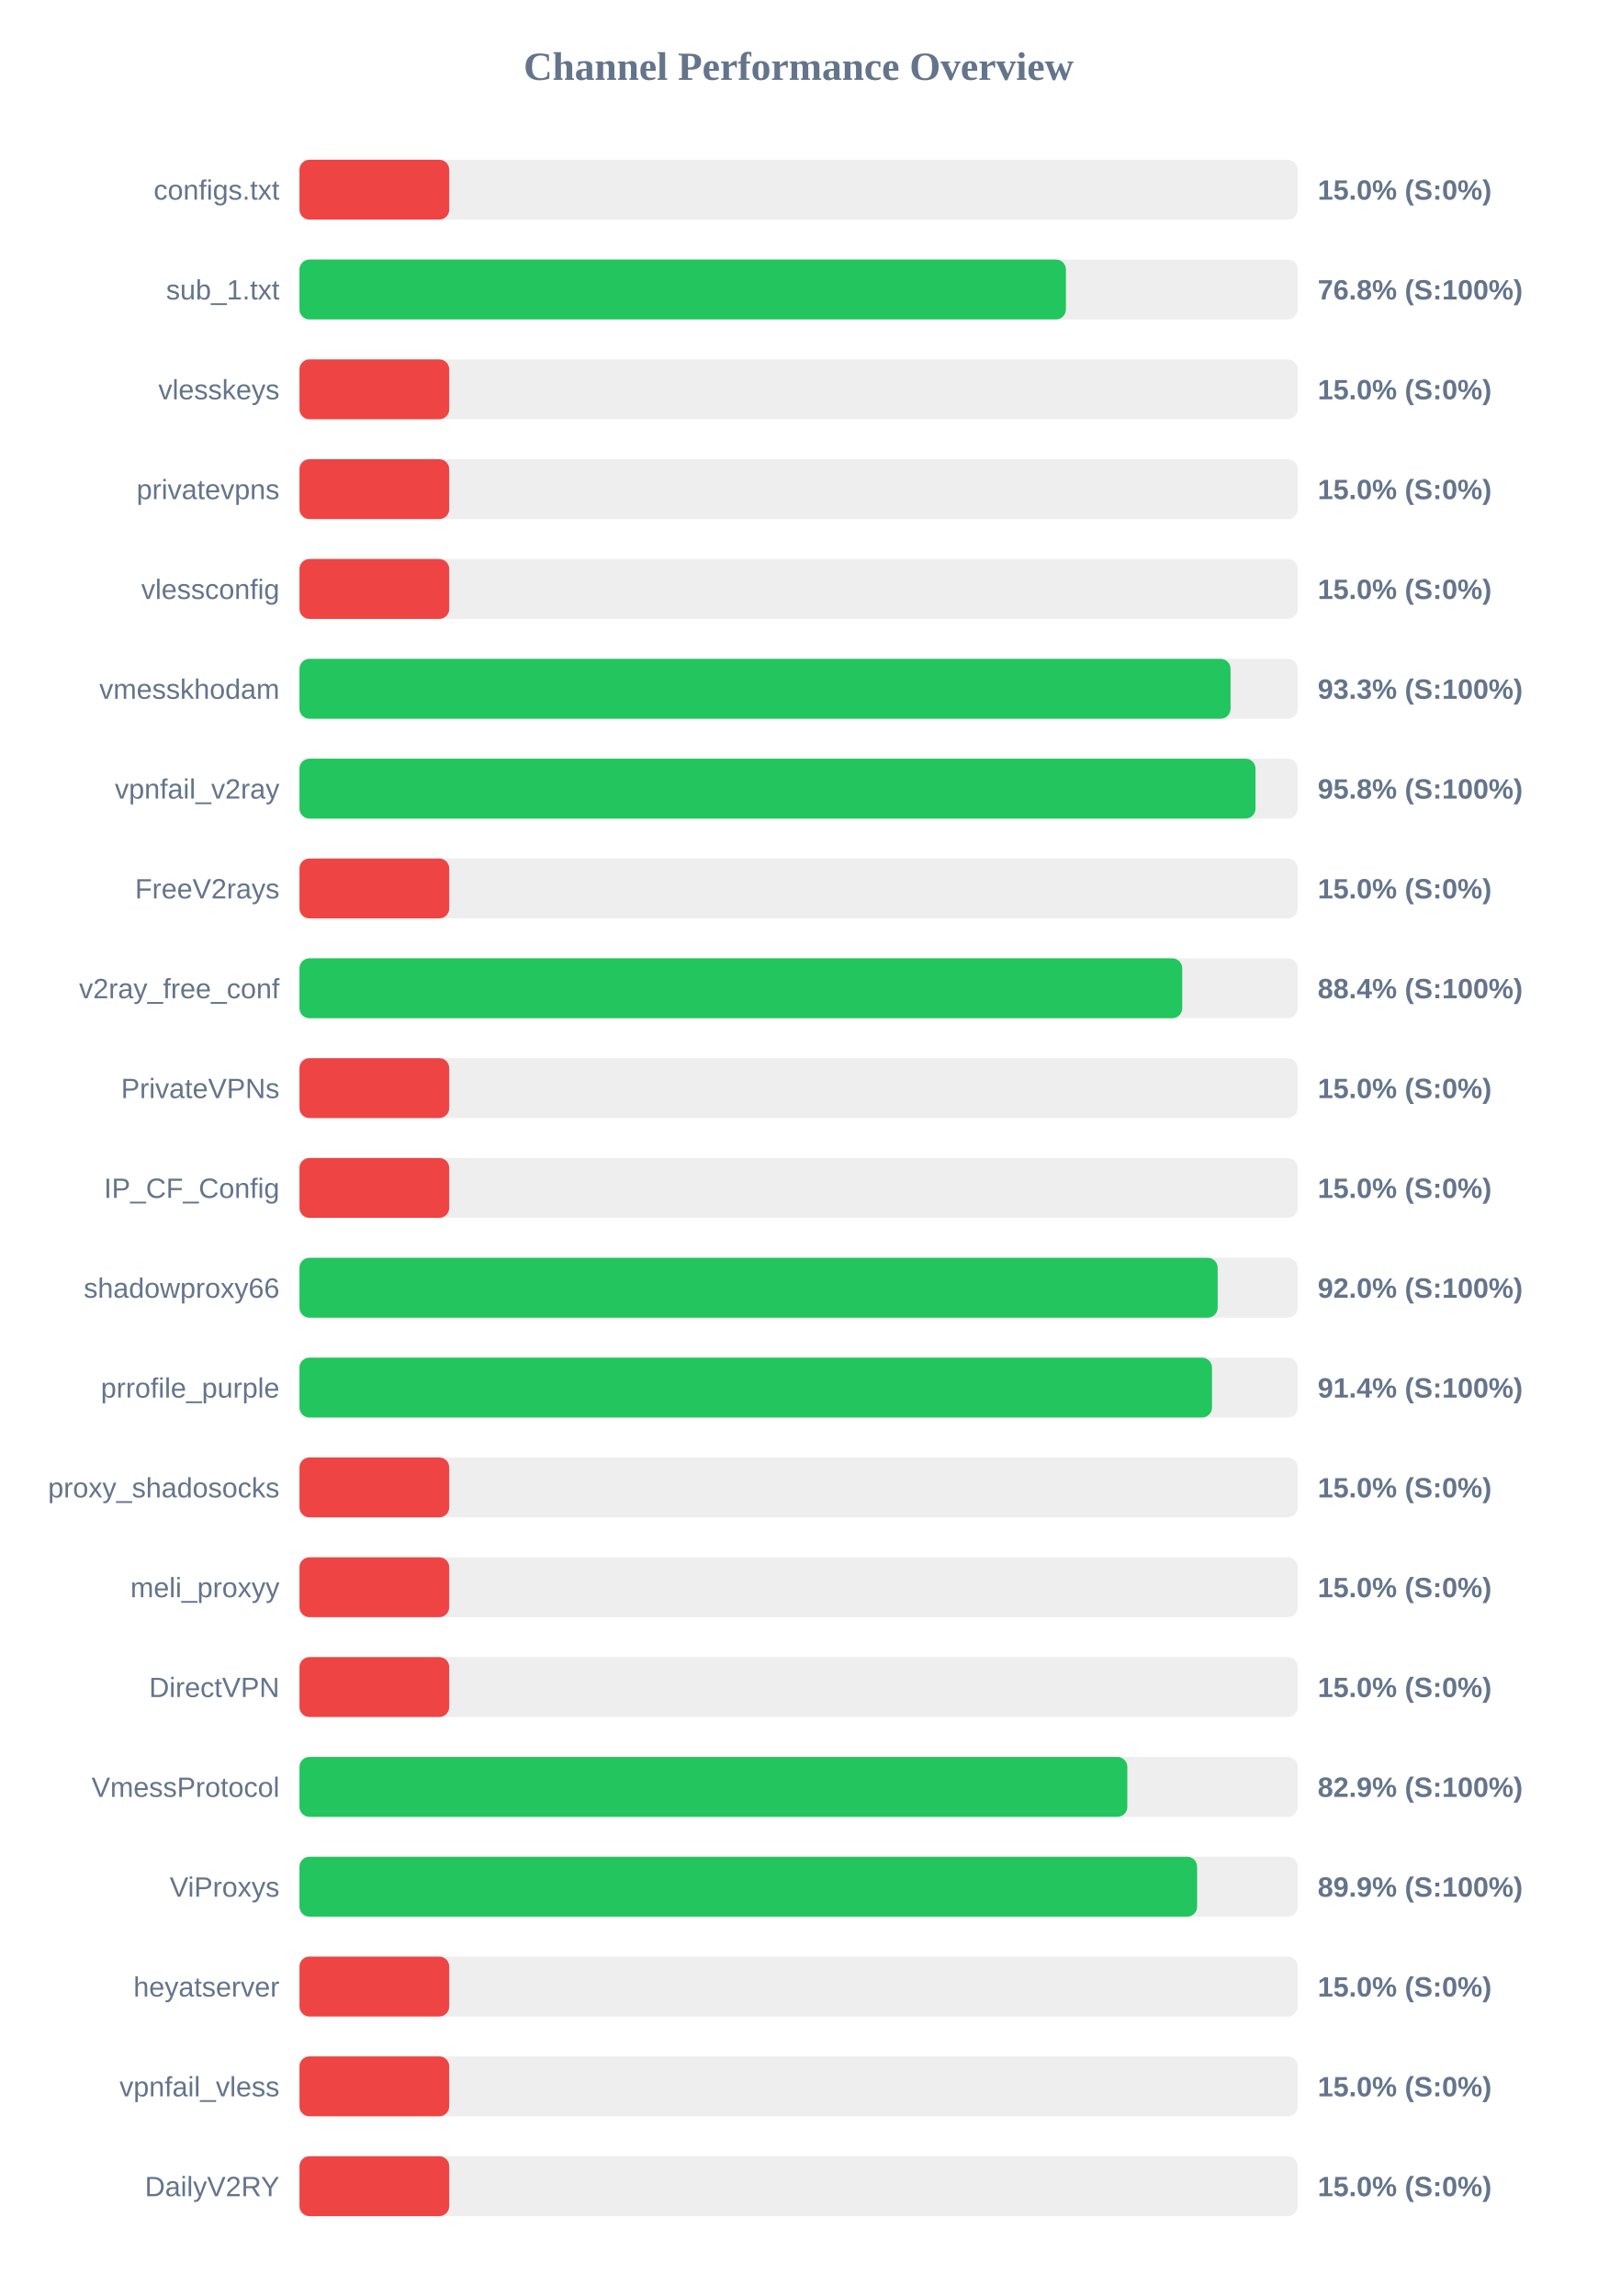
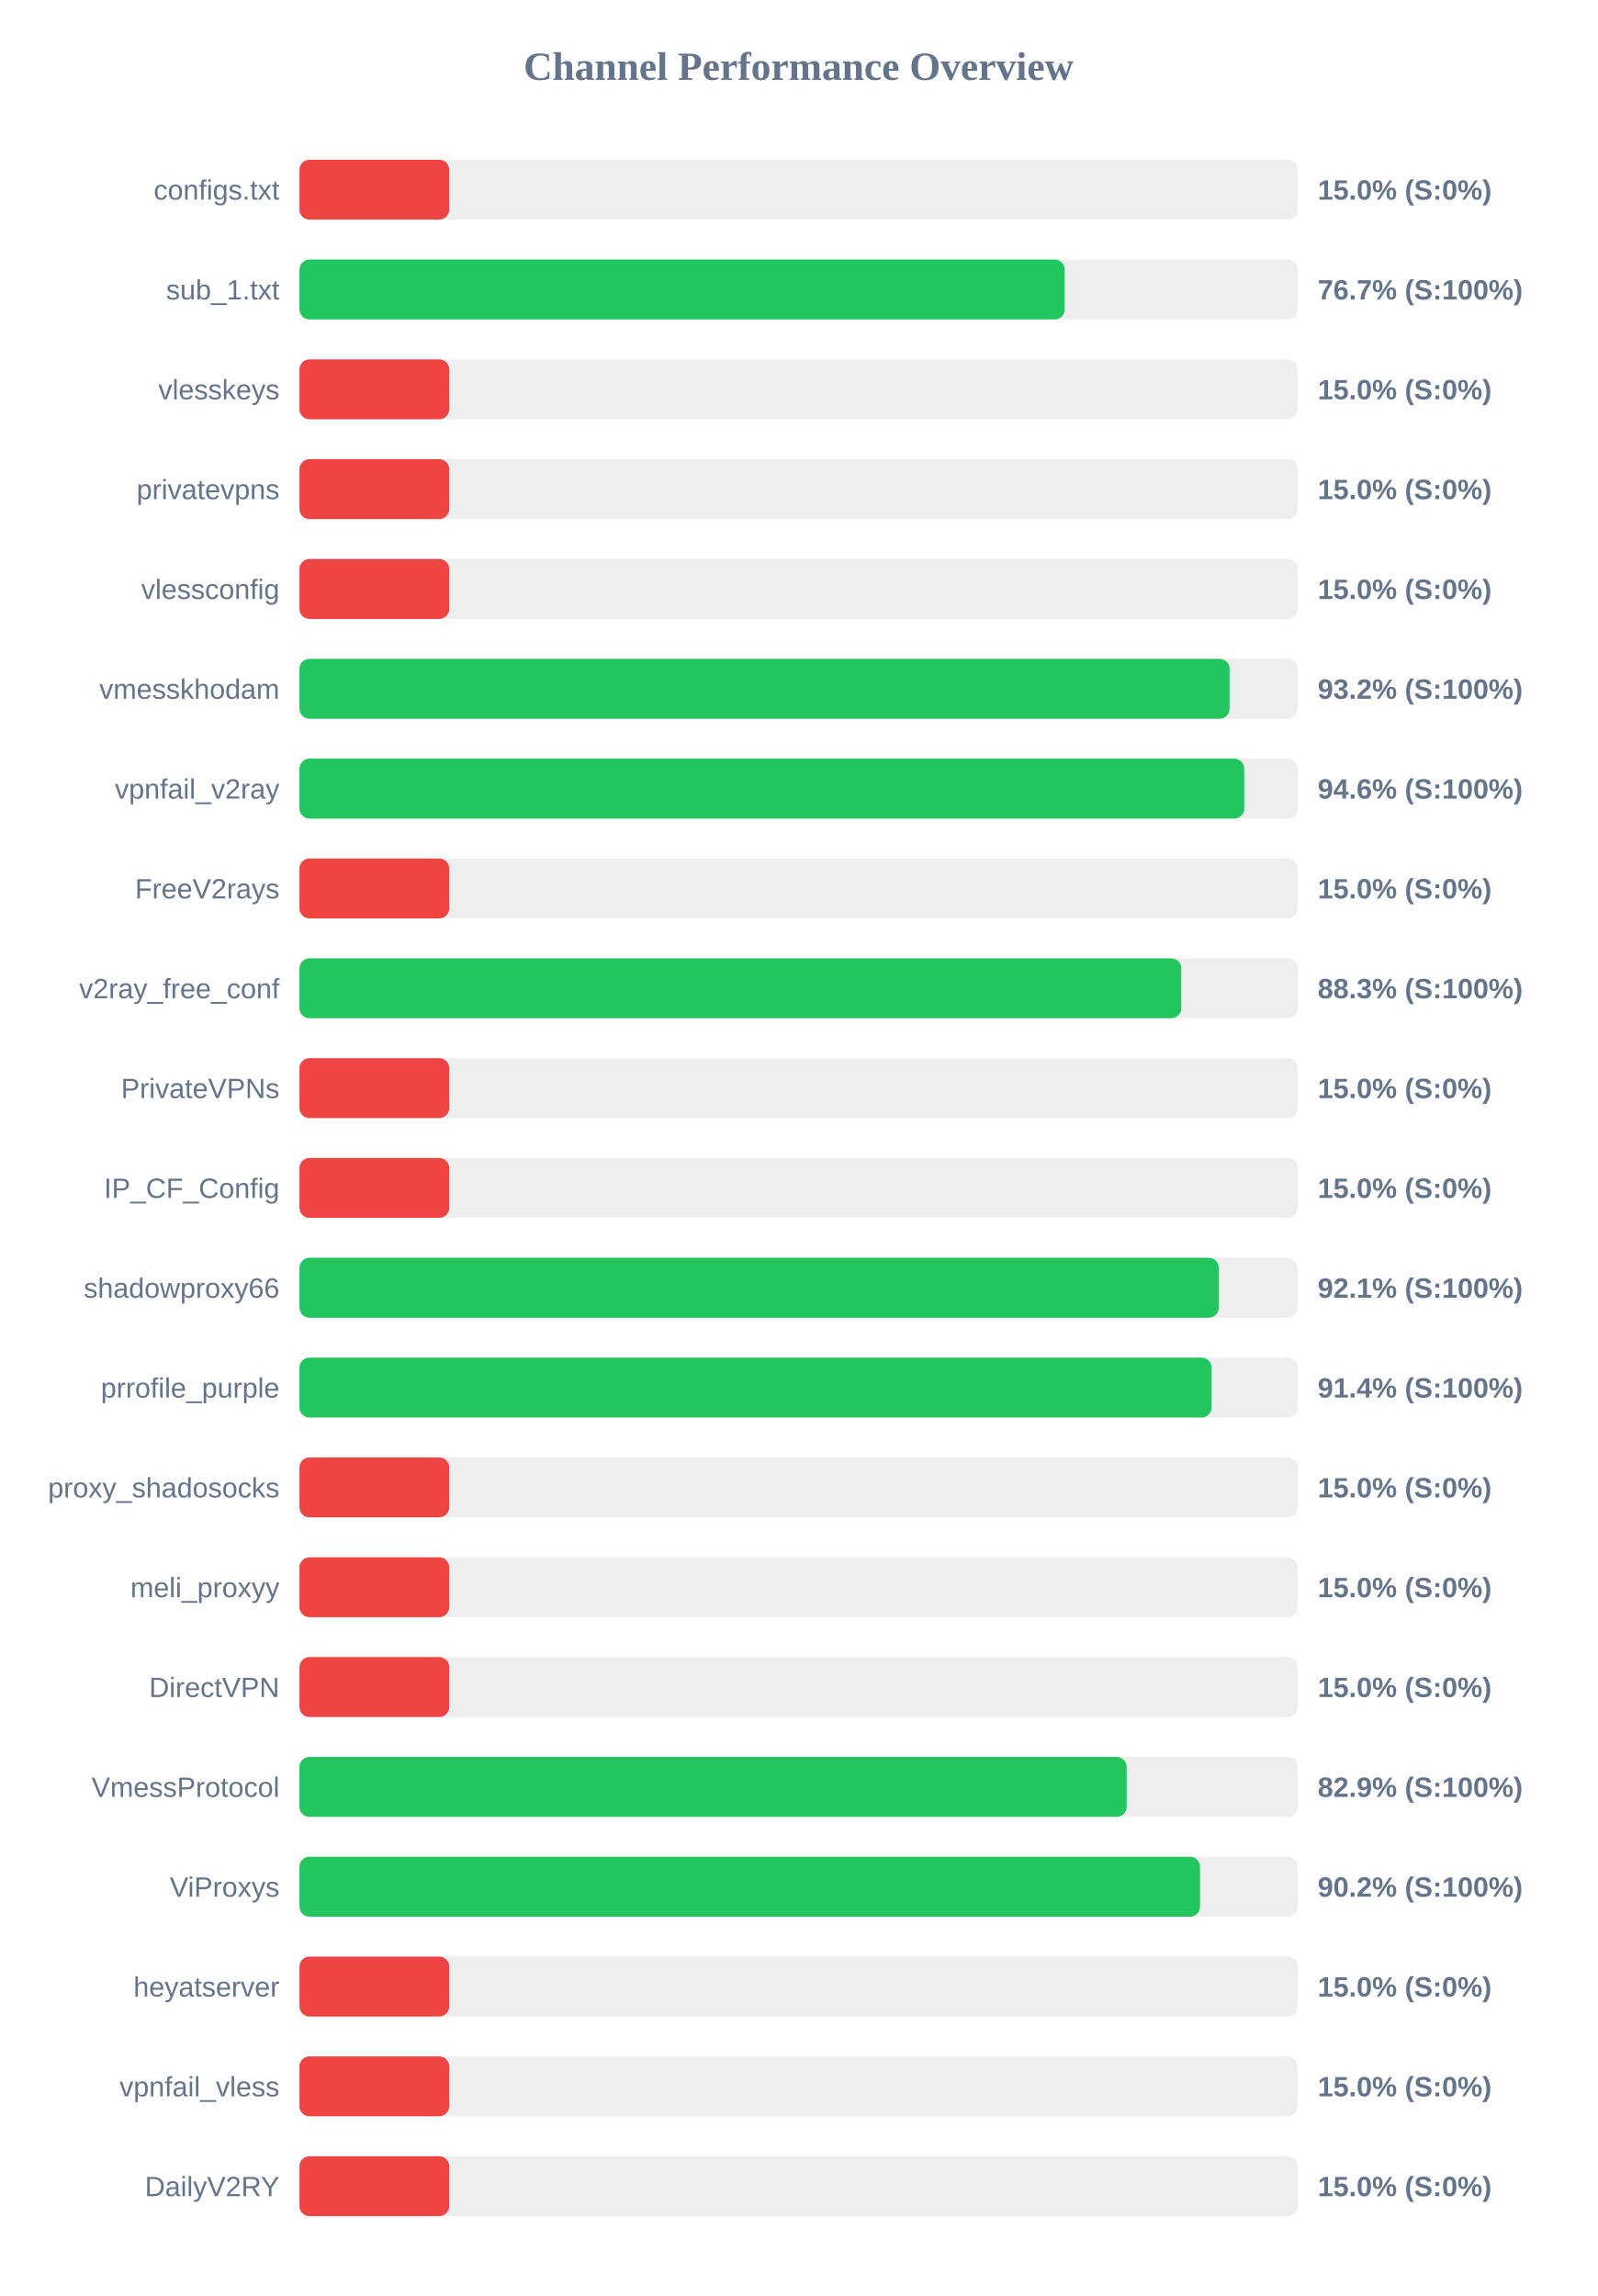
<svg xmlns="http://www.w3.org/2000/svg" width="800" height="1150" version="1.1">
  <style>
        .row { font: 14px Arial; fill: #64748b; }
        .score { font: bold 14px Arial; fill: #64748b; }
    </style>
  <text x="400" y="40" text-anchor="middle" font-size="20px" font-weight="bold" fill="#64748b">Channel Performance Overview</text>
  <rect x="150" y="80" width="500" height="30" fill="#eee" rx="5" />
  <rect x="150" y="80" width="75.0" height="30" fill="#ef4444" rx="5" />
  <text x="140" y="100" text-anchor="end" class="row">configs.txt</text>
  <text x="660" y="100" text-anchor="start" class="score">15.0% (S:0%)</text>
  <rect x="150" y="130" width="500" height="30" fill="#eee" rx="5" />
-   <rect x="150" y="130" width="383.9" height="30" fill="#22c55e" rx="5" />
+   <rect x="150" y="130" width="383.25" height="30" fill="#22c55e" rx="5" />
  <text x="140" y="150" text-anchor="end" class="row">sub_1.txt</text>
-   <text x="660" y="150" text-anchor="start" class="score">76.8% (S:100%)</text>
+   <text x="660" y="150" text-anchor="start" class="score">76.7% (S:100%)</text>
  <rect x="150" y="180" width="500" height="30" fill="#eee" rx="5" />
  <rect x="150" y="180" width="75.0" height="30" fill="#ef4444" rx="5" />
  <text x="140" y="200" text-anchor="end" class="row">vlesskeys</text>
  <text x="660" y="200" text-anchor="start" class="score">15.0% (S:0%)</text>
  <rect x="150" y="230" width="500" height="30" fill="#eee" rx="5" />
  <rect x="150" y="230" width="75.0" height="30" fill="#ef4444" rx="5" />
  <text x="140" y="250" text-anchor="end" class="row">privatevpns</text>
  <text x="660" y="250" text-anchor="start" class="score">15.0% (S:0%)</text>
  <rect x="150" y="280" width="500" height="30" fill="#eee" rx="5" />
  <rect x="150" y="280" width="75.0" height="30" fill="#ef4444" rx="5" />
  <text x="140" y="300" text-anchor="end" class="row">vlessconfig</text>
  <text x="660" y="300" text-anchor="start" class="score">15.0% (S:0%)</text>
  <rect x="150" y="330" width="500" height="30" fill="#eee" rx="5" />
-   <rect x="150" y="330" width="466.35" height="30" fill="#22c55e" rx="5" />
+   <rect x="150" y="330" width="465.85" height="30" fill="#22c55e" rx="5" />
  <text x="140" y="350" text-anchor="end" class="row">vmesskhodam</text>
-   <text x="660" y="350" text-anchor="start" class="score">93.3% (S:100%)</text>
+   <text x="660" y="350" text-anchor="start" class="score">93.2% (S:100%)</text>
  <rect x="150" y="380" width="500" height="30" fill="#eee" rx="5" />
-   <rect x="150" y="380" width="478.85" height="30" fill="#22c55e" rx="5" />
+   <rect x="150" y="380" width="473.2" height="30" fill="#22c55e" rx="5" />
  <text x="140" y="400" text-anchor="end" class="row">vpnfail_v2ray</text>
-   <text x="660" y="400" text-anchor="start" class="score">95.8% (S:100%)</text>
+   <text x="660" y="400" text-anchor="start" class="score">94.6% (S:100%)</text>
  <rect x="150" y="430" width="500" height="30" fill="#eee" rx="5" />
  <rect x="150" y="430" width="75.0" height="30" fill="#ef4444" rx="5" />
  <text x="140" y="450" text-anchor="end" class="row">FreeV2rays</text>
  <text x="660" y="450" text-anchor="start" class="score">15.0% (S:0%)</text>
  <rect x="150" y="480" width="500" height="30" fill="#eee" rx="5" />
-   <rect x="150" y="480" width="442.15" height="30" fill="#22c55e" rx="5" />
+   <rect x="150" y="480" width="441.65" height="30" fill="#22c55e" rx="5" />
  <text x="140" y="500" text-anchor="end" class="row">v2ray_free_conf</text>
-   <text x="660" y="500" text-anchor="start" class="score">88.4% (S:100%)</text>
+   <text x="660" y="500" text-anchor="start" class="score">88.3% (S:100%)</text>
  <rect x="150" y="530" width="500" height="30" fill="#eee" rx="5" />
  <rect x="150" y="530" width="75.0" height="30" fill="#ef4444" rx="5" />
  <text x="140" y="550" text-anchor="end" class="row">PrivateVPNs</text>
  <text x="660" y="550" text-anchor="start" class="score">15.0% (S:0%)</text>
  <rect x="150" y="580" width="500" height="30" fill="#eee" rx="5" />
  <rect x="150" y="580" width="75.0" height="30" fill="#ef4444" rx="5" />
  <text x="140" y="600" text-anchor="end" class="row">IP_CF_Config</text>
  <text x="660" y="600" text-anchor="start" class="score">15.0% (S:0%)</text>
  <rect x="150" y="630" width="500" height="30" fill="#eee" rx="5" />
-   <rect x="150" y="630" width="459.9" height="30" fill="#22c55e" rx="5" />
+   <rect x="150" y="630" width="460.45" height="30" fill="#22c55e" rx="5" />
  <text x="140" y="650" text-anchor="end" class="row">shadowproxy66</text>
-   <text x="660" y="650" text-anchor="start" class="score">92.0% (S:100%)</text>
+   <text x="660" y="650" text-anchor="start" class="score">92.1% (S:100%)</text>
  <rect x="150" y="680" width="500" height="30" fill="#eee" rx="5" />
-   <rect x="150" y="680" width="457.05" height="30" fill="#22c55e" rx="5" />
+   <rect x="150" y="680" width="456.8" height="30" fill="#22c55e" rx="5" />
  <text x="140" y="700" text-anchor="end" class="row">prrofile_purple</text>
  <text x="660" y="700" text-anchor="start" class="score">91.4% (S:100%)</text>
  <rect x="150" y="730" width="500" height="30" fill="#eee" rx="5" />
  <rect x="150" y="730" width="75.0" height="30" fill="#ef4444" rx="5" />
  <text x="140" y="750" text-anchor="end" class="row">proxy_shadosocks</text>
  <text x="660" y="750" text-anchor="start" class="score">15.0% (S:0%)</text>
  <rect x="150" y="780" width="500" height="30" fill="#eee" rx="5" />
  <rect x="150" y="780" width="75.0" height="30" fill="#ef4444" rx="5" />
  <text x="140" y="800" text-anchor="end" class="row">meli_proxyy</text>
  <text x="660" y="800" text-anchor="start" class="score">15.0% (S:0%)</text>
  <rect x="150" y="830" width="500" height="30" fill="#eee" rx="5" />
  <rect x="150" y="830" width="75.0" height="30" fill="#ef4444" rx="5" />
  <text x="140" y="850" text-anchor="end" class="row">DirectVPN</text>
  <text x="660" y="850" text-anchor="start" class="score">15.0% (S:0%)</text>
  <rect x="150" y="880" width="500" height="30" fill="#eee" rx="5" />
-   <rect x="150" y="880" width="414.65" height="30" fill="#22c55e" rx="5" />
+   <rect x="150" y="880" width="414.3" height="30" fill="#22c55e" rx="5" />
  <text x="140" y="900" text-anchor="end" class="row">VmessProtocol</text>
  <text x="660" y="900" text-anchor="start" class="score">82.9% (S:100%)</text>
  <rect x="150" y="930" width="500" height="30" fill="#eee" rx="5" />
-   <rect x="150" y="930" width="449.6" height="30" fill="#22c55e" rx="5" />
+   <rect x="150" y="930" width="451.05" height="30" fill="#22c55e" rx="5" />
  <text x="140" y="950" text-anchor="end" class="row">ViProxys</text>
-   <text x="660" y="950" text-anchor="start" class="score">89.9% (S:100%)</text>
+   <text x="660" y="950" text-anchor="start" class="score">90.2% (S:100%)</text>
  <rect x="150" y="980" width="500" height="30" fill="#eee" rx="5" />
  <rect x="150" y="980" width="75.0" height="30" fill="#ef4444" rx="5" />
  <text x="140" y="1000" text-anchor="end" class="row">heyatserver</text>
  <text x="660" y="1000" text-anchor="start" class="score">15.0% (S:0%)</text>
  <rect x="150" y="1030" width="500" height="30" fill="#eee" rx="5" />
  <rect x="150" y="1030" width="75.0" height="30" fill="#ef4444" rx="5" />
  <text x="140" y="1050" text-anchor="end" class="row">vpnfail_vless</text>
  <text x="660" y="1050" text-anchor="start" class="score">15.0% (S:0%)</text>
  <rect x="150" y="1080" width="500" height="30" fill="#eee" rx="5" />
  <rect x="150" y="1080" width="75.0" height="30" fill="#ef4444" rx="5" />
  <text x="140" y="1100" text-anchor="end" class="row">DailyV2RY</text>
  <text x="660" y="1100" text-anchor="start" class="score">15.0% (S:0%)</text>
</svg>
